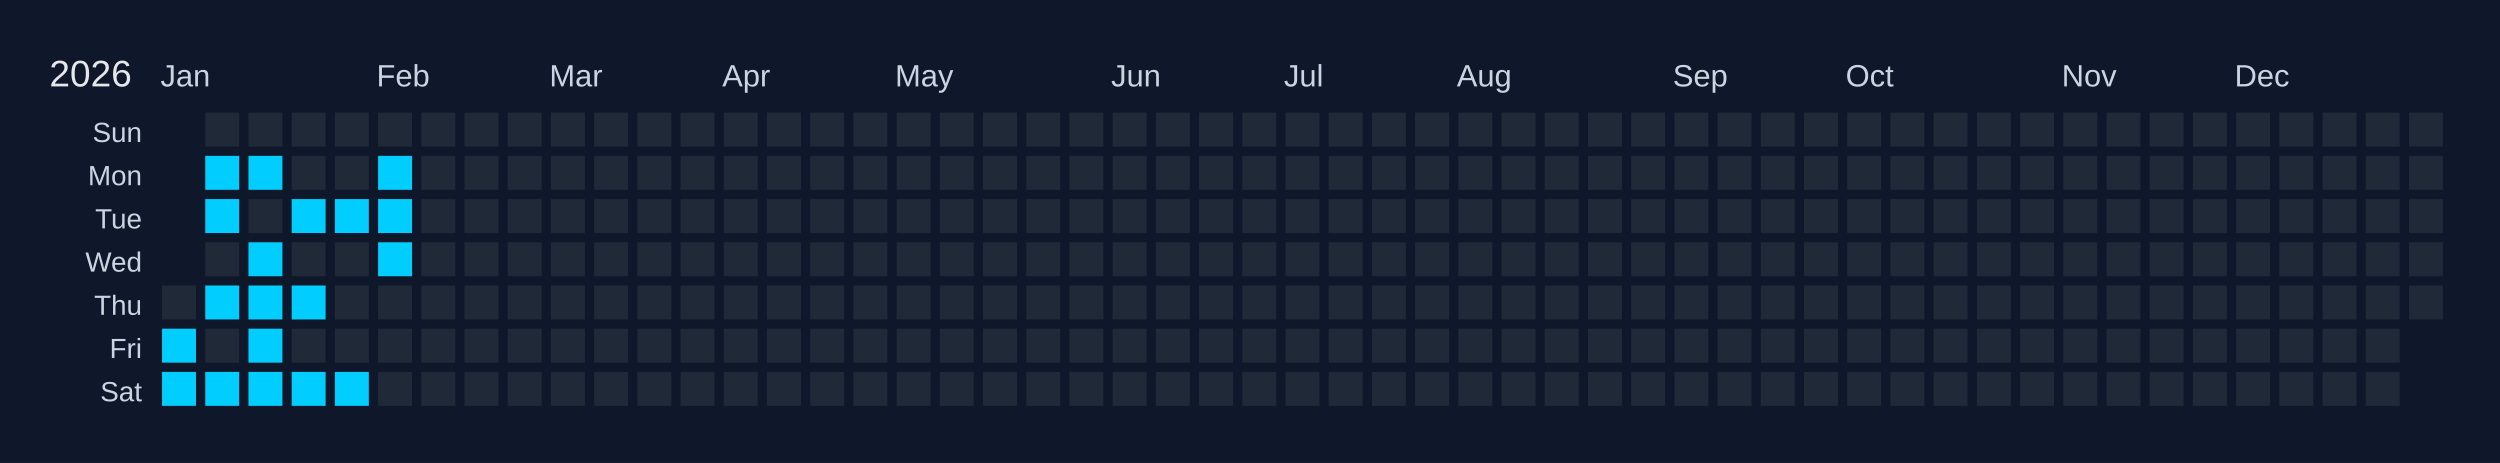
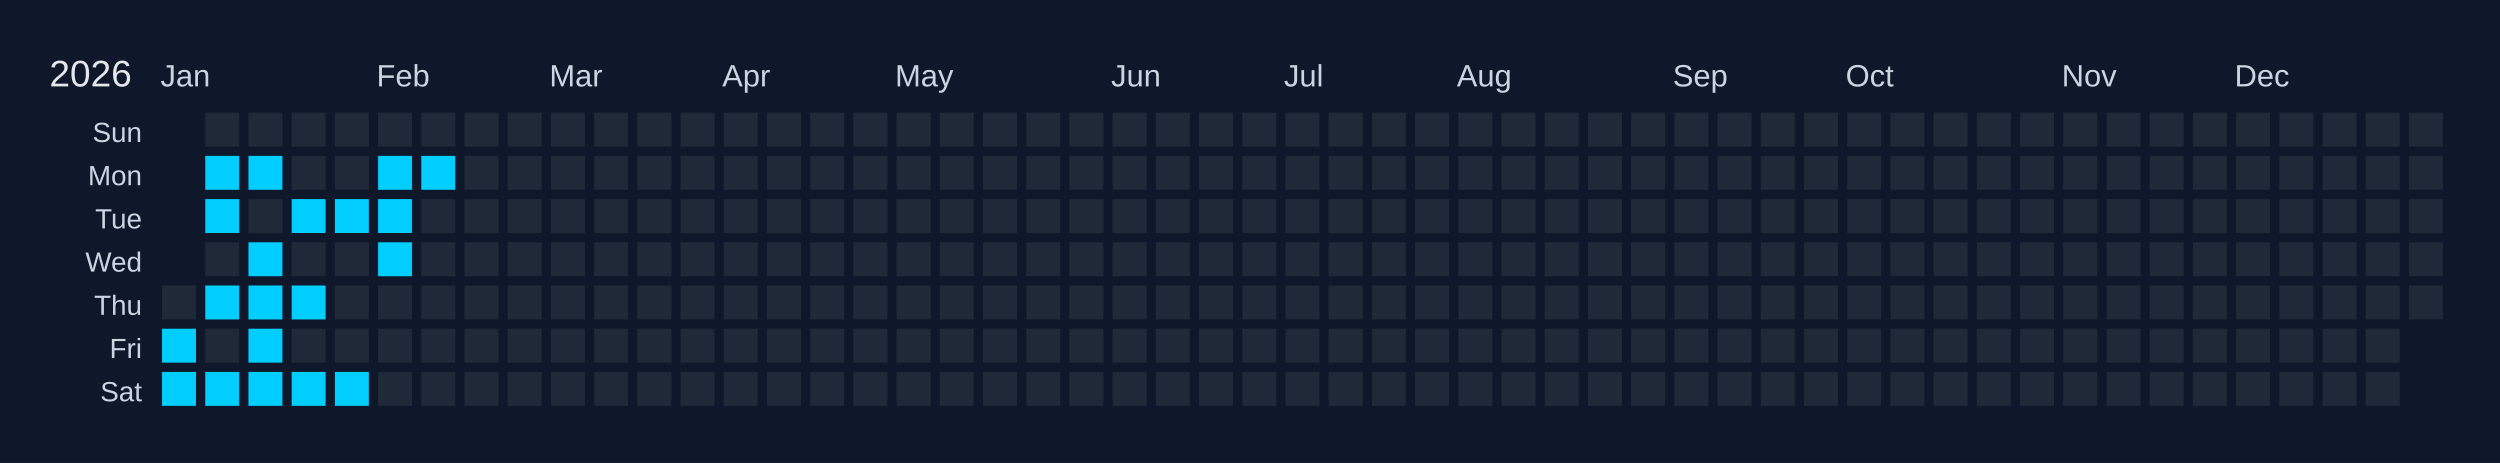
<svg xmlns="http://www.w3.org/2000/svg" width="810" height="150" viewBox="0 0 810 150">
  <rect width="810" height="150" fill="#0f172a" />
  <text x="16" y="28" font-size="12" fill="#e5e7eb" font-family="Arial, sans-serif">2026</text>
  <text x="52" y="28" font-size="10" fill="#cbd5e1" font-family="Arial, sans-serif">Jan</text>
  <text x="122" y="28" font-size="10" fill="#cbd5e1" font-family="Arial, sans-serif">Feb</text>
  <text x="178" y="28" font-size="10" fill="#cbd5e1" font-family="Arial, sans-serif">Mar</text>
  <text x="234" y="28" font-size="10" fill="#cbd5e1" font-family="Arial, sans-serif">Apr</text>
  <text x="290" y="28" font-size="10" fill="#cbd5e1" font-family="Arial, sans-serif">May</text>
  <text x="360" y="28" font-size="10" fill="#cbd5e1" font-family="Arial, sans-serif">Jun</text>
  <text x="416" y="28" font-size="10" fill="#cbd5e1" font-family="Arial, sans-serif">Jul</text>
  <text x="472" y="28" font-size="10" fill="#cbd5e1" font-family="Arial, sans-serif">Aug</text>
  <text x="542" y="28" font-size="10" fill="#cbd5e1" font-family="Arial, sans-serif">Sep</text>
  <text x="598" y="28" font-size="10" fill="#cbd5e1" font-family="Arial, sans-serif">Oct</text>
  <text x="668" y="28" font-size="10" fill="#cbd5e1" font-family="Arial, sans-serif">Nov</text>
  <text x="724" y="28" font-size="10" fill="#cbd5e1" font-family="Arial, sans-serif">Dec</text>
  <text x="46" y="46" font-size="9" fill="#cbd5e1" font-family="Arial, sans-serif" text-anchor="end">Sun</text>
  <text x="46" y="60" font-size="9" fill="#cbd5e1" font-family="Arial, sans-serif" text-anchor="end">Mon</text>
  <text x="46" y="74" font-size="9" fill="#cbd5e1" font-family="Arial, sans-serif" text-anchor="end">Tue</text>
  <text x="46" y="88" font-size="9" fill="#cbd5e1" font-family="Arial, sans-serif" text-anchor="end">Wed</text>
  <text x="46" y="102" font-size="9" fill="#cbd5e1" font-family="Arial, sans-serif" text-anchor="end">Thu</text>
  <text x="46" y="116" font-size="9" fill="#cbd5e1" font-family="Arial, sans-serif" text-anchor="end">Fri</text>
  <text x="46" y="130" font-size="9" fill="#cbd5e1" font-family="Arial, sans-serif" text-anchor="end">Sat</text>
  <g transform="translate(52,36)">
    <rect x="0" y="0" width="12" height="12" fill="#0f172a" stroke="#0f172a" stroke-width="1" />
    <rect x="0" y="14" width="12" height="12" fill="#0f172a" stroke="#0f172a" stroke-width="1" />
    <rect x="0" y="28" width="12" height="12" fill="#0f172a" stroke="#0f172a" stroke-width="1" />
    <rect x="0" y="42" width="12" height="12" fill="#0f172a" stroke="#0f172a" stroke-width="1" />
    <rect x="0" y="56" width="12" height="12" fill="#1f2937" stroke="#0f172a" stroke-width="1" data-date="2026-01-01" />
    <rect x="0" y="70" width="12" height="12" fill="#01cdfe" stroke="#0f172a" stroke-width="1" data-date="2026-01-02" />
    <rect x="0" y="84" width="12" height="12" fill="#01cdfe" stroke="#0f172a" stroke-width="1" data-date="2026-01-03" />
    <rect x="14" y="0" width="12" height="12" fill="#1f2937" stroke="#0f172a" stroke-width="1" data-date="2026-01-04" />
    <rect x="14" y="14" width="12" height="12" fill="#01cdfe" stroke="#0f172a" stroke-width="1" data-date="2026-01-05" />
    <rect x="14" y="28" width="12" height="12" fill="#01cdfe" stroke="#0f172a" stroke-width="1" data-date="2026-01-06" />
    <rect x="14" y="42" width="12" height="12" fill="#1f2937" stroke="#0f172a" stroke-width="1" data-date="2026-01-07" />
    <rect x="14" y="56" width="12" height="12" fill="#01cdfe" stroke="#0f172a" stroke-width="1" data-date="2026-01-08" />
    <rect x="14" y="70" width="12" height="12" fill="#1f2937" stroke="#0f172a" stroke-width="1" data-date="2026-01-09" />
    <rect x="14" y="84" width="12" height="12" fill="#01cdfe" stroke="#0f172a" stroke-width="1" data-date="2026-01-10" />
    <rect x="28" y="0" width="12" height="12" fill="#1f2937" stroke="#0f172a" stroke-width="1" data-date="2026-01-11" />
    <rect x="28" y="14" width="12" height="12" fill="#01cdfe" stroke="#0f172a" stroke-width="1" data-date="2026-01-12" />
    <rect x="28" y="28" width="12" height="12" fill="#1f2937" stroke="#0f172a" stroke-width="1" data-date="2026-01-13" />
    <rect x="28" y="42" width="12" height="12" fill="#01cdfe" stroke="#0f172a" stroke-width="1" data-date="2026-01-14" />
    <rect x="28" y="56" width="12" height="12" fill="#01cdfe" stroke="#0f172a" stroke-width="1" data-date="2026-01-15" />
    <rect x="28" y="70" width="12" height="12" fill="#01cdfe" stroke="#0f172a" stroke-width="1" data-date="2026-01-16" />
    <rect x="28" y="84" width="12" height="12" fill="#01cdfe" stroke="#0f172a" stroke-width="1" data-date="2026-01-17" />
    <rect x="42" y="0" width="12" height="12" fill="#1f2937" stroke="#0f172a" stroke-width="1" data-date="2026-01-18" />
    <rect x="42" y="14" width="12" height="12" fill="#1f2937" stroke="#0f172a" stroke-width="1" data-date="2026-01-19" />
    <rect x="42" y="28" width="12" height="12" fill="#01cdfe" stroke="#0f172a" stroke-width="1" data-date="2026-01-20" />
    <rect x="42" y="42" width="12" height="12" fill="#1f2937" stroke="#0f172a" stroke-width="1" data-date="2026-01-21" />
    <rect x="42" y="56" width="12" height="12" fill="#01cdfe" stroke="#0f172a" stroke-width="1" data-date="2026-01-22" />
    <rect x="42" y="70" width="12" height="12" fill="#1f2937" stroke="#0f172a" stroke-width="1" data-date="2026-01-23" />
    <rect x="42" y="84" width="12" height="12" fill="#01cdfe" stroke="#0f172a" stroke-width="1" data-date="2026-01-24" />
    <rect x="56" y="0" width="12" height="12" fill="#1f2937" stroke="#0f172a" stroke-width="1" data-date="2026-01-25" />
    <rect x="56" y="14" width="12" height="12" fill="#1f2937" stroke="#0f172a" stroke-width="1" data-date="2026-01-26" />
    <rect x="56" y="28" width="12" height="12" fill="#01cdfe" stroke="#0f172a" stroke-width="1" data-date="2026-01-27" />
    <rect x="56" y="42" width="12" height="12" fill="#1f2937" stroke="#0f172a" stroke-width="1" data-date="2026-01-28" />
    <rect x="56" y="56" width="12" height="12" fill="#1f2937" stroke="#0f172a" stroke-width="1" data-date="2026-01-29" />
    <rect x="56" y="70" width="12" height="12" fill="#1f2937" stroke="#0f172a" stroke-width="1" data-date="2026-01-30" />
    <rect x="56" y="84" width="12" height="12" fill="#01cdfe" stroke="#0f172a" stroke-width="1" data-date="2026-01-31" />
    <rect x="70" y="0" width="12" height="12" fill="#1f2937" stroke="#0f172a" stroke-width="1" data-date="2026-02-01" />
    <rect x="70" y="14" width="12" height="12" fill="#01cdfe" stroke="#0f172a" stroke-width="1" data-date="2026-02-02" />
    <rect x="70" y="28" width="12" height="12" fill="#01cdfe" stroke="#0f172a" stroke-width="1" data-date="2026-02-03" />
    <rect x="70" y="42" width="12" height="12" fill="#01cdfe" stroke="#0f172a" stroke-width="1" data-date="2026-02-04" />
    <rect x="70" y="56" width="12" height="12" fill="#1f2937" stroke="#0f172a" stroke-width="1" data-date="2026-02-05" />
    <rect x="70" y="70" width="12" height="12" fill="#1f2937" stroke="#0f172a" stroke-width="1" data-date="2026-02-06" />
    <rect x="70" y="84" width="12" height="12" fill="#1f2937" stroke="#0f172a" stroke-width="1" data-date="2026-02-07" />
    <rect x="84" y="0" width="12" height="12" fill="#1f2937" stroke="#0f172a" stroke-width="1" data-date="2026-02-08" />
-     <rect x="84" y="14" width="12" height="12" fill="#1f2937" stroke="#0f172a" stroke-width="1" data-date="2026-02-09" />
+     <rect x="84" y="14" width="12" height="12" fill="#01cdfe" stroke="#0f172a" stroke-width="1" data-date="2026-02-09" />
    <rect x="84" y="28" width="12" height="12" fill="#1f2937" stroke="#0f172a" stroke-width="1" data-date="2026-02-10" />
    <rect x="84" y="42" width="12" height="12" fill="#1f2937" stroke="#0f172a" stroke-width="1" data-date="2026-02-11" />
    <rect x="84" y="56" width="12" height="12" fill="#1f2937" stroke="#0f172a" stroke-width="1" data-date="2026-02-12" />
    <rect x="84" y="70" width="12" height="12" fill="#1f2937" stroke="#0f172a" stroke-width="1" data-date="2026-02-13" />
    <rect x="84" y="84" width="12" height="12" fill="#1f2937" stroke="#0f172a" stroke-width="1" data-date="2026-02-14" />
    <rect x="98" y="0" width="12" height="12" fill="#1f2937" stroke="#0f172a" stroke-width="1" data-date="2026-02-15" />
    <rect x="98" y="14" width="12" height="12" fill="#1f2937" stroke="#0f172a" stroke-width="1" data-date="2026-02-16" />
    <rect x="98" y="28" width="12" height="12" fill="#1f2937" stroke="#0f172a" stroke-width="1" data-date="2026-02-17" />
    <rect x="98" y="42" width="12" height="12" fill="#1f2937" stroke="#0f172a" stroke-width="1" data-date="2026-02-18" />
    <rect x="98" y="56" width="12" height="12" fill="#1f2937" stroke="#0f172a" stroke-width="1" data-date="2026-02-19" />
    <rect x="98" y="70" width="12" height="12" fill="#1f2937" stroke="#0f172a" stroke-width="1" data-date="2026-02-20" />
    <rect x="98" y="84" width="12" height="12" fill="#1f2937" stroke="#0f172a" stroke-width="1" data-date="2026-02-21" />
    <rect x="112" y="0" width="12" height="12" fill="#1f2937" stroke="#0f172a" stroke-width="1" data-date="2026-02-22" />
    <rect x="112" y="14" width="12" height="12" fill="#1f2937" stroke="#0f172a" stroke-width="1" data-date="2026-02-23" />
    <rect x="112" y="28" width="12" height="12" fill="#1f2937" stroke="#0f172a" stroke-width="1" data-date="2026-02-24" />
    <rect x="112" y="42" width="12" height="12" fill="#1f2937" stroke="#0f172a" stroke-width="1" data-date="2026-02-25" />
    <rect x="112" y="56" width="12" height="12" fill="#1f2937" stroke="#0f172a" stroke-width="1" data-date="2026-02-26" />
    <rect x="112" y="70" width="12" height="12" fill="#1f2937" stroke="#0f172a" stroke-width="1" data-date="2026-02-27" />
    <rect x="112" y="84" width="12" height="12" fill="#1f2937" stroke="#0f172a" stroke-width="1" data-date="2026-02-28" />
    <rect x="126" y="0" width="12" height="12" fill="#1f2937" stroke="#0f172a" stroke-width="1" data-date="2026-03-01" />
    <rect x="126" y="14" width="12" height="12" fill="#1f2937" stroke="#0f172a" stroke-width="1" data-date="2026-03-02" />
    <rect x="126" y="28" width="12" height="12" fill="#1f2937" stroke="#0f172a" stroke-width="1" data-date="2026-03-03" />
    <rect x="126" y="42" width="12" height="12" fill="#1f2937" stroke="#0f172a" stroke-width="1" data-date="2026-03-04" />
    <rect x="126" y="56" width="12" height="12" fill="#1f2937" stroke="#0f172a" stroke-width="1" data-date="2026-03-05" />
    <rect x="126" y="70" width="12" height="12" fill="#1f2937" stroke="#0f172a" stroke-width="1" data-date="2026-03-06" />
    <rect x="126" y="84" width="12" height="12" fill="#1f2937" stroke="#0f172a" stroke-width="1" data-date="2026-03-07" />
    <rect x="140" y="0" width="12" height="12" fill="#1f2937" stroke="#0f172a" stroke-width="1" data-date="2026-03-08" />
    <rect x="140" y="14" width="12" height="12" fill="#1f2937" stroke="#0f172a" stroke-width="1" data-date="2026-03-09" />
    <rect x="140" y="28" width="12" height="12" fill="#1f2937" stroke="#0f172a" stroke-width="1" data-date="2026-03-10" />
    <rect x="140" y="42" width="12" height="12" fill="#1f2937" stroke="#0f172a" stroke-width="1" data-date="2026-03-11" />
    <rect x="140" y="56" width="12" height="12" fill="#1f2937" stroke="#0f172a" stroke-width="1" data-date="2026-03-12" />
    <rect x="140" y="70" width="12" height="12" fill="#1f2937" stroke="#0f172a" stroke-width="1" data-date="2026-03-13" />
    <rect x="140" y="84" width="12" height="12" fill="#1f2937" stroke="#0f172a" stroke-width="1" data-date="2026-03-14" />
    <rect x="154" y="0" width="12" height="12" fill="#1f2937" stroke="#0f172a" stroke-width="1" data-date="2026-03-15" />
    <rect x="154" y="14" width="12" height="12" fill="#1f2937" stroke="#0f172a" stroke-width="1" data-date="2026-03-16" />
    <rect x="154" y="28" width="12" height="12" fill="#1f2937" stroke="#0f172a" stroke-width="1" data-date="2026-03-17" />
    <rect x="154" y="42" width="12" height="12" fill="#1f2937" stroke="#0f172a" stroke-width="1" data-date="2026-03-18" />
    <rect x="154" y="56" width="12" height="12" fill="#1f2937" stroke="#0f172a" stroke-width="1" data-date="2026-03-19" />
    <rect x="154" y="70" width="12" height="12" fill="#1f2937" stroke="#0f172a" stroke-width="1" data-date="2026-03-20" />
    <rect x="154" y="84" width="12" height="12" fill="#1f2937" stroke="#0f172a" stroke-width="1" data-date="2026-03-21" />
    <rect x="168" y="0" width="12" height="12" fill="#1f2937" stroke="#0f172a" stroke-width="1" data-date="2026-03-22" />
    <rect x="168" y="14" width="12" height="12" fill="#1f2937" stroke="#0f172a" stroke-width="1" data-date="2026-03-23" />
    <rect x="168" y="28" width="12" height="12" fill="#1f2937" stroke="#0f172a" stroke-width="1" data-date="2026-03-24" />
    <rect x="168" y="42" width="12" height="12" fill="#1f2937" stroke="#0f172a" stroke-width="1" data-date="2026-03-25" />
    <rect x="168" y="56" width="12" height="12" fill="#1f2937" stroke="#0f172a" stroke-width="1" data-date="2026-03-26" />
    <rect x="168" y="70" width="12" height="12" fill="#1f2937" stroke="#0f172a" stroke-width="1" data-date="2026-03-27" />
    <rect x="168" y="84" width="12" height="12" fill="#1f2937" stroke="#0f172a" stroke-width="1" data-date="2026-03-28" />
    <rect x="182" y="0" width="12" height="12" fill="#1f2937" stroke="#0f172a" stroke-width="1" data-date="2026-03-29" />
    <rect x="182" y="14" width="12" height="12" fill="#1f2937" stroke="#0f172a" stroke-width="1" data-date="2026-03-30" />
    <rect x="182" y="28" width="12" height="12" fill="#1f2937" stroke="#0f172a" stroke-width="1" data-date="2026-03-31" />
    <rect x="182" y="42" width="12" height="12" fill="#1f2937" stroke="#0f172a" stroke-width="1" data-date="2026-04-01" />
    <rect x="182" y="56" width="12" height="12" fill="#1f2937" stroke="#0f172a" stroke-width="1" data-date="2026-04-02" />
    <rect x="182" y="70" width="12" height="12" fill="#1f2937" stroke="#0f172a" stroke-width="1" data-date="2026-04-03" />
    <rect x="182" y="84" width="12" height="12" fill="#1f2937" stroke="#0f172a" stroke-width="1" data-date="2026-04-04" />
    <rect x="196" y="0" width="12" height="12" fill="#1f2937" stroke="#0f172a" stroke-width="1" data-date="2026-04-05" />
    <rect x="196" y="14" width="12" height="12" fill="#1f2937" stroke="#0f172a" stroke-width="1" data-date="2026-04-06" />
    <rect x="196" y="28" width="12" height="12" fill="#1f2937" stroke="#0f172a" stroke-width="1" data-date="2026-04-07" />
    <rect x="196" y="42" width="12" height="12" fill="#1f2937" stroke="#0f172a" stroke-width="1" data-date="2026-04-08" />
    <rect x="196" y="56" width="12" height="12" fill="#1f2937" stroke="#0f172a" stroke-width="1" data-date="2026-04-09" />
    <rect x="196" y="70" width="12" height="12" fill="#1f2937" stroke="#0f172a" stroke-width="1" data-date="2026-04-10" />
    <rect x="196" y="84" width="12" height="12" fill="#1f2937" stroke="#0f172a" stroke-width="1" data-date="2026-04-11" />
    <rect x="210" y="0" width="12" height="12" fill="#1f2937" stroke="#0f172a" stroke-width="1" data-date="2026-04-12" />
    <rect x="210" y="14" width="12" height="12" fill="#1f2937" stroke="#0f172a" stroke-width="1" data-date="2026-04-13" />
    <rect x="210" y="28" width="12" height="12" fill="#1f2937" stroke="#0f172a" stroke-width="1" data-date="2026-04-14" />
    <rect x="210" y="42" width="12" height="12" fill="#1f2937" stroke="#0f172a" stroke-width="1" data-date="2026-04-15" />
    <rect x="210" y="56" width="12" height="12" fill="#1f2937" stroke="#0f172a" stroke-width="1" data-date="2026-04-16" />
    <rect x="210" y="70" width="12" height="12" fill="#1f2937" stroke="#0f172a" stroke-width="1" data-date="2026-04-17" />
    <rect x="210" y="84" width="12" height="12" fill="#1f2937" stroke="#0f172a" stroke-width="1" data-date="2026-04-18" />
    <rect x="224" y="0" width="12" height="12" fill="#1f2937" stroke="#0f172a" stroke-width="1" data-date="2026-04-19" />
    <rect x="224" y="14" width="12" height="12" fill="#1f2937" stroke="#0f172a" stroke-width="1" data-date="2026-04-20" />
    <rect x="224" y="28" width="12" height="12" fill="#1f2937" stroke="#0f172a" stroke-width="1" data-date="2026-04-21" />
    <rect x="224" y="42" width="12" height="12" fill="#1f2937" stroke="#0f172a" stroke-width="1" data-date="2026-04-22" />
    <rect x="224" y="56" width="12" height="12" fill="#1f2937" stroke="#0f172a" stroke-width="1" data-date="2026-04-23" />
    <rect x="224" y="70" width="12" height="12" fill="#1f2937" stroke="#0f172a" stroke-width="1" data-date="2026-04-24" />
    <rect x="224" y="84" width="12" height="12" fill="#1f2937" stroke="#0f172a" stroke-width="1" data-date="2026-04-25" />
    <rect x="238" y="0" width="12" height="12" fill="#1f2937" stroke="#0f172a" stroke-width="1" data-date="2026-04-26" />
    <rect x="238" y="14" width="12" height="12" fill="#1f2937" stroke="#0f172a" stroke-width="1" data-date="2026-04-27" />
    <rect x="238" y="28" width="12" height="12" fill="#1f2937" stroke="#0f172a" stroke-width="1" data-date="2026-04-28" />
    <rect x="238" y="42" width="12" height="12" fill="#1f2937" stroke="#0f172a" stroke-width="1" data-date="2026-04-29" />
    <rect x="238" y="56" width="12" height="12" fill="#1f2937" stroke="#0f172a" stroke-width="1" data-date="2026-04-30" />
    <rect x="238" y="70" width="12" height="12" fill="#1f2937" stroke="#0f172a" stroke-width="1" data-date="2026-05-01" />
    <rect x="238" y="84" width="12" height="12" fill="#1f2937" stroke="#0f172a" stroke-width="1" data-date="2026-05-02" />
    <rect x="252" y="0" width="12" height="12" fill="#1f2937" stroke="#0f172a" stroke-width="1" data-date="2026-05-03" />
    <rect x="252" y="14" width="12" height="12" fill="#1f2937" stroke="#0f172a" stroke-width="1" data-date="2026-05-04" />
    <rect x="252" y="28" width="12" height="12" fill="#1f2937" stroke="#0f172a" stroke-width="1" data-date="2026-05-05" />
    <rect x="252" y="42" width="12" height="12" fill="#1f2937" stroke="#0f172a" stroke-width="1" data-date="2026-05-06" />
    <rect x="252" y="56" width="12" height="12" fill="#1f2937" stroke="#0f172a" stroke-width="1" data-date="2026-05-07" />
    <rect x="252" y="70" width="12" height="12" fill="#1f2937" stroke="#0f172a" stroke-width="1" data-date="2026-05-08" />
    <rect x="252" y="84" width="12" height="12" fill="#1f2937" stroke="#0f172a" stroke-width="1" data-date="2026-05-09" />
    <rect x="266" y="0" width="12" height="12" fill="#1f2937" stroke="#0f172a" stroke-width="1" data-date="2026-05-10" />
    <rect x="266" y="14" width="12" height="12" fill="#1f2937" stroke="#0f172a" stroke-width="1" data-date="2026-05-11" />
    <rect x="266" y="28" width="12" height="12" fill="#1f2937" stroke="#0f172a" stroke-width="1" data-date="2026-05-12" />
    <rect x="266" y="42" width="12" height="12" fill="#1f2937" stroke="#0f172a" stroke-width="1" data-date="2026-05-13" />
    <rect x="266" y="56" width="12" height="12" fill="#1f2937" stroke="#0f172a" stroke-width="1" data-date="2026-05-14" />
    <rect x="266" y="70" width="12" height="12" fill="#1f2937" stroke="#0f172a" stroke-width="1" data-date="2026-05-15" />
    <rect x="266" y="84" width="12" height="12" fill="#1f2937" stroke="#0f172a" stroke-width="1" data-date="2026-05-16" />
    <rect x="280" y="0" width="12" height="12" fill="#1f2937" stroke="#0f172a" stroke-width="1" data-date="2026-05-17" />
    <rect x="280" y="14" width="12" height="12" fill="#1f2937" stroke="#0f172a" stroke-width="1" data-date="2026-05-18" />
    <rect x="280" y="28" width="12" height="12" fill="#1f2937" stroke="#0f172a" stroke-width="1" data-date="2026-05-19" />
    <rect x="280" y="42" width="12" height="12" fill="#1f2937" stroke="#0f172a" stroke-width="1" data-date="2026-05-20" />
    <rect x="280" y="56" width="12" height="12" fill="#1f2937" stroke="#0f172a" stroke-width="1" data-date="2026-05-21" />
    <rect x="280" y="70" width="12" height="12" fill="#1f2937" stroke="#0f172a" stroke-width="1" data-date="2026-05-22" />
    <rect x="280" y="84" width="12" height="12" fill="#1f2937" stroke="#0f172a" stroke-width="1" data-date="2026-05-23" />
    <rect x="294" y="0" width="12" height="12" fill="#1f2937" stroke="#0f172a" stroke-width="1" data-date="2026-05-24" />
    <rect x="294" y="14" width="12" height="12" fill="#1f2937" stroke="#0f172a" stroke-width="1" data-date="2026-05-25" />
    <rect x="294" y="28" width="12" height="12" fill="#1f2937" stroke="#0f172a" stroke-width="1" data-date="2026-05-26" />
    <rect x="294" y="42" width="12" height="12" fill="#1f2937" stroke="#0f172a" stroke-width="1" data-date="2026-05-27" />
    <rect x="294" y="56" width="12" height="12" fill="#1f2937" stroke="#0f172a" stroke-width="1" data-date="2026-05-28" />
    <rect x="294" y="70" width="12" height="12" fill="#1f2937" stroke="#0f172a" stroke-width="1" data-date="2026-05-29" />
    <rect x="294" y="84" width="12" height="12" fill="#1f2937" stroke="#0f172a" stroke-width="1" data-date="2026-05-30" />
    <rect x="308" y="0" width="12" height="12" fill="#1f2937" stroke="#0f172a" stroke-width="1" data-date="2026-05-31" />
    <rect x="308" y="14" width="12" height="12" fill="#1f2937" stroke="#0f172a" stroke-width="1" data-date="2026-06-01" />
    <rect x="308" y="28" width="12" height="12" fill="#1f2937" stroke="#0f172a" stroke-width="1" data-date="2026-06-02" />
    <rect x="308" y="42" width="12" height="12" fill="#1f2937" stroke="#0f172a" stroke-width="1" data-date="2026-06-03" />
    <rect x="308" y="56" width="12" height="12" fill="#1f2937" stroke="#0f172a" stroke-width="1" data-date="2026-06-04" />
    <rect x="308" y="70" width="12" height="12" fill="#1f2937" stroke="#0f172a" stroke-width="1" data-date="2026-06-05" />
    <rect x="308" y="84" width="12" height="12" fill="#1f2937" stroke="#0f172a" stroke-width="1" data-date="2026-06-06" />
    <rect x="322" y="0" width="12" height="12" fill="#1f2937" stroke="#0f172a" stroke-width="1" data-date="2026-06-07" />
    <rect x="322" y="14" width="12" height="12" fill="#1f2937" stroke="#0f172a" stroke-width="1" data-date="2026-06-08" />
    <rect x="322" y="28" width="12" height="12" fill="#1f2937" stroke="#0f172a" stroke-width="1" data-date="2026-06-09" />
    <rect x="322" y="42" width="12" height="12" fill="#1f2937" stroke="#0f172a" stroke-width="1" data-date="2026-06-10" />
    <rect x="322" y="56" width="12" height="12" fill="#1f2937" stroke="#0f172a" stroke-width="1" data-date="2026-06-11" />
    <rect x="322" y="70" width="12" height="12" fill="#1f2937" stroke="#0f172a" stroke-width="1" data-date="2026-06-12" />
    <rect x="322" y="84" width="12" height="12" fill="#1f2937" stroke="#0f172a" stroke-width="1" data-date="2026-06-13" />
    <rect x="336" y="0" width="12" height="12" fill="#1f2937" stroke="#0f172a" stroke-width="1" data-date="2026-06-14" />
    <rect x="336" y="14" width="12" height="12" fill="#1f2937" stroke="#0f172a" stroke-width="1" data-date="2026-06-15" />
    <rect x="336" y="28" width="12" height="12" fill="#1f2937" stroke="#0f172a" stroke-width="1" data-date="2026-06-16" />
    <rect x="336" y="42" width="12" height="12" fill="#1f2937" stroke="#0f172a" stroke-width="1" data-date="2026-06-17" />
    <rect x="336" y="56" width="12" height="12" fill="#1f2937" stroke="#0f172a" stroke-width="1" data-date="2026-06-18" />
    <rect x="336" y="70" width="12" height="12" fill="#1f2937" stroke="#0f172a" stroke-width="1" data-date="2026-06-19" />
    <rect x="336" y="84" width="12" height="12" fill="#1f2937" stroke="#0f172a" stroke-width="1" data-date="2026-06-20" />
    <rect x="350" y="0" width="12" height="12" fill="#1f2937" stroke="#0f172a" stroke-width="1" data-date="2026-06-21" />
    <rect x="350" y="14" width="12" height="12" fill="#1f2937" stroke="#0f172a" stroke-width="1" data-date="2026-06-22" />
    <rect x="350" y="28" width="12" height="12" fill="#1f2937" stroke="#0f172a" stroke-width="1" data-date="2026-06-23" />
    <rect x="350" y="42" width="12" height="12" fill="#1f2937" stroke="#0f172a" stroke-width="1" data-date="2026-06-24" />
    <rect x="350" y="56" width="12" height="12" fill="#1f2937" stroke="#0f172a" stroke-width="1" data-date="2026-06-25" />
    <rect x="350" y="70" width="12" height="12" fill="#1f2937" stroke="#0f172a" stroke-width="1" data-date="2026-06-26" />
    <rect x="350" y="84" width="12" height="12" fill="#1f2937" stroke="#0f172a" stroke-width="1" data-date="2026-06-27" />
    <rect x="364" y="0" width="12" height="12" fill="#1f2937" stroke="#0f172a" stroke-width="1" data-date="2026-06-28" />
    <rect x="364" y="14" width="12" height="12" fill="#1f2937" stroke="#0f172a" stroke-width="1" data-date="2026-06-29" />
    <rect x="364" y="28" width="12" height="12" fill="#1f2937" stroke="#0f172a" stroke-width="1" data-date="2026-06-30" />
    <rect x="364" y="42" width="12" height="12" fill="#1f2937" stroke="#0f172a" stroke-width="1" data-date="2026-07-01" />
    <rect x="364" y="56" width="12" height="12" fill="#1f2937" stroke="#0f172a" stroke-width="1" data-date="2026-07-02" />
    <rect x="364" y="70" width="12" height="12" fill="#1f2937" stroke="#0f172a" stroke-width="1" data-date="2026-07-03" />
    <rect x="364" y="84" width="12" height="12" fill="#1f2937" stroke="#0f172a" stroke-width="1" data-date="2026-07-04" />
    <rect x="378" y="0" width="12" height="12" fill="#1f2937" stroke="#0f172a" stroke-width="1" data-date="2026-07-05" />
    <rect x="378" y="14" width="12" height="12" fill="#1f2937" stroke="#0f172a" stroke-width="1" data-date="2026-07-06" />
    <rect x="378" y="28" width="12" height="12" fill="#1f2937" stroke="#0f172a" stroke-width="1" data-date="2026-07-07" />
    <rect x="378" y="42" width="12" height="12" fill="#1f2937" stroke="#0f172a" stroke-width="1" data-date="2026-07-08" />
    <rect x="378" y="56" width="12" height="12" fill="#1f2937" stroke="#0f172a" stroke-width="1" data-date="2026-07-09" />
    <rect x="378" y="70" width="12" height="12" fill="#1f2937" stroke="#0f172a" stroke-width="1" data-date="2026-07-10" />
    <rect x="378" y="84" width="12" height="12" fill="#1f2937" stroke="#0f172a" stroke-width="1" data-date="2026-07-11" />
    <rect x="392" y="0" width="12" height="12" fill="#1f2937" stroke="#0f172a" stroke-width="1" data-date="2026-07-12" />
    <rect x="392" y="14" width="12" height="12" fill="#1f2937" stroke="#0f172a" stroke-width="1" data-date="2026-07-13" />
    <rect x="392" y="28" width="12" height="12" fill="#1f2937" stroke="#0f172a" stroke-width="1" data-date="2026-07-14" />
    <rect x="392" y="42" width="12" height="12" fill="#1f2937" stroke="#0f172a" stroke-width="1" data-date="2026-07-15" />
    <rect x="392" y="56" width="12" height="12" fill="#1f2937" stroke="#0f172a" stroke-width="1" data-date="2026-07-16" />
    <rect x="392" y="70" width="12" height="12" fill="#1f2937" stroke="#0f172a" stroke-width="1" data-date="2026-07-17" />
    <rect x="392" y="84" width="12" height="12" fill="#1f2937" stroke="#0f172a" stroke-width="1" data-date="2026-07-18" />
    <rect x="406" y="0" width="12" height="12" fill="#1f2937" stroke="#0f172a" stroke-width="1" data-date="2026-07-19" />
    <rect x="406" y="14" width="12" height="12" fill="#1f2937" stroke="#0f172a" stroke-width="1" data-date="2026-07-20" />
    <rect x="406" y="28" width="12" height="12" fill="#1f2937" stroke="#0f172a" stroke-width="1" data-date="2026-07-21" />
    <rect x="406" y="42" width="12" height="12" fill="#1f2937" stroke="#0f172a" stroke-width="1" data-date="2026-07-22" />
    <rect x="406" y="56" width="12" height="12" fill="#1f2937" stroke="#0f172a" stroke-width="1" data-date="2026-07-23" />
    <rect x="406" y="70" width="12" height="12" fill="#1f2937" stroke="#0f172a" stroke-width="1" data-date="2026-07-24" />
    <rect x="406" y="84" width="12" height="12" fill="#1f2937" stroke="#0f172a" stroke-width="1" data-date="2026-07-25" />
    <rect x="420" y="0" width="12" height="12" fill="#1f2937" stroke="#0f172a" stroke-width="1" data-date="2026-07-26" />
    <rect x="420" y="14" width="12" height="12" fill="#1f2937" stroke="#0f172a" stroke-width="1" data-date="2026-07-27" />
    <rect x="420" y="28" width="12" height="12" fill="#1f2937" stroke="#0f172a" stroke-width="1" data-date="2026-07-28" />
    <rect x="420" y="42" width="12" height="12" fill="#1f2937" stroke="#0f172a" stroke-width="1" data-date="2026-07-29" />
    <rect x="420" y="56" width="12" height="12" fill="#1f2937" stroke="#0f172a" stroke-width="1" data-date="2026-07-30" />
    <rect x="420" y="70" width="12" height="12" fill="#1f2937" stroke="#0f172a" stroke-width="1" data-date="2026-07-31" />
    <rect x="420" y="84" width="12" height="12" fill="#1f2937" stroke="#0f172a" stroke-width="1" data-date="2026-08-01" />
    <rect x="434" y="0" width="12" height="12" fill="#1f2937" stroke="#0f172a" stroke-width="1" data-date="2026-08-02" />
    <rect x="434" y="14" width="12" height="12" fill="#1f2937" stroke="#0f172a" stroke-width="1" data-date="2026-08-03" />
    <rect x="434" y="28" width="12" height="12" fill="#1f2937" stroke="#0f172a" stroke-width="1" data-date="2026-08-04" />
    <rect x="434" y="42" width="12" height="12" fill="#1f2937" stroke="#0f172a" stroke-width="1" data-date="2026-08-05" />
    <rect x="434" y="56" width="12" height="12" fill="#1f2937" stroke="#0f172a" stroke-width="1" data-date="2026-08-06" />
    <rect x="434" y="70" width="12" height="12" fill="#1f2937" stroke="#0f172a" stroke-width="1" data-date="2026-08-07" />
    <rect x="434" y="84" width="12" height="12" fill="#1f2937" stroke="#0f172a" stroke-width="1" data-date="2026-08-08" />
    <rect x="448" y="0" width="12" height="12" fill="#1f2937" stroke="#0f172a" stroke-width="1" data-date="2026-08-09" />
    <rect x="448" y="14" width="12" height="12" fill="#1f2937" stroke="#0f172a" stroke-width="1" data-date="2026-08-10" />
    <rect x="448" y="28" width="12" height="12" fill="#1f2937" stroke="#0f172a" stroke-width="1" data-date="2026-08-11" />
    <rect x="448" y="42" width="12" height="12" fill="#1f2937" stroke="#0f172a" stroke-width="1" data-date="2026-08-12" />
    <rect x="448" y="56" width="12" height="12" fill="#1f2937" stroke="#0f172a" stroke-width="1" data-date="2026-08-13" />
    <rect x="448" y="70" width="12" height="12" fill="#1f2937" stroke="#0f172a" stroke-width="1" data-date="2026-08-14" />
    <rect x="448" y="84" width="12" height="12" fill="#1f2937" stroke="#0f172a" stroke-width="1" data-date="2026-08-15" />
    <rect x="462" y="0" width="12" height="12" fill="#1f2937" stroke="#0f172a" stroke-width="1" data-date="2026-08-16" />
    <rect x="462" y="14" width="12" height="12" fill="#1f2937" stroke="#0f172a" stroke-width="1" data-date="2026-08-17" />
    <rect x="462" y="28" width="12" height="12" fill="#1f2937" stroke="#0f172a" stroke-width="1" data-date="2026-08-18" />
    <rect x="462" y="42" width="12" height="12" fill="#1f2937" stroke="#0f172a" stroke-width="1" data-date="2026-08-19" />
    <rect x="462" y="56" width="12" height="12" fill="#1f2937" stroke="#0f172a" stroke-width="1" data-date="2026-08-20" />
    <rect x="462" y="70" width="12" height="12" fill="#1f2937" stroke="#0f172a" stroke-width="1" data-date="2026-08-21" />
    <rect x="462" y="84" width="12" height="12" fill="#1f2937" stroke="#0f172a" stroke-width="1" data-date="2026-08-22" />
    <rect x="476" y="0" width="12" height="12" fill="#1f2937" stroke="#0f172a" stroke-width="1" data-date="2026-08-23" />
    <rect x="476" y="14" width="12" height="12" fill="#1f2937" stroke="#0f172a" stroke-width="1" data-date="2026-08-24" />
    <rect x="476" y="28" width="12" height="12" fill="#1f2937" stroke="#0f172a" stroke-width="1" data-date="2026-08-25" />
    <rect x="476" y="42" width="12" height="12" fill="#1f2937" stroke="#0f172a" stroke-width="1" data-date="2026-08-26" />
    <rect x="476" y="56" width="12" height="12" fill="#1f2937" stroke="#0f172a" stroke-width="1" data-date="2026-08-27" />
    <rect x="476" y="70" width="12" height="12" fill="#1f2937" stroke="#0f172a" stroke-width="1" data-date="2026-08-28" />
    <rect x="476" y="84" width="12" height="12" fill="#1f2937" stroke="#0f172a" stroke-width="1" data-date="2026-08-29" />
    <rect x="490" y="0" width="12" height="12" fill="#1f2937" stroke="#0f172a" stroke-width="1" data-date="2026-08-30" />
    <rect x="490" y="14" width="12" height="12" fill="#1f2937" stroke="#0f172a" stroke-width="1" data-date="2026-08-31" />
    <rect x="490" y="28" width="12" height="12" fill="#1f2937" stroke="#0f172a" stroke-width="1" data-date="2026-09-01" />
    <rect x="490" y="42" width="12" height="12" fill="#1f2937" stroke="#0f172a" stroke-width="1" data-date="2026-09-02" />
    <rect x="490" y="56" width="12" height="12" fill="#1f2937" stroke="#0f172a" stroke-width="1" data-date="2026-09-03" />
    <rect x="490" y="70" width="12" height="12" fill="#1f2937" stroke="#0f172a" stroke-width="1" data-date="2026-09-04" />
    <rect x="490" y="84" width="12" height="12" fill="#1f2937" stroke="#0f172a" stroke-width="1" data-date="2026-09-05" />
    <rect x="504" y="0" width="12" height="12" fill="#1f2937" stroke="#0f172a" stroke-width="1" data-date="2026-09-06" />
    <rect x="504" y="14" width="12" height="12" fill="#1f2937" stroke="#0f172a" stroke-width="1" data-date="2026-09-07" />
    <rect x="504" y="28" width="12" height="12" fill="#1f2937" stroke="#0f172a" stroke-width="1" data-date="2026-09-08" />
    <rect x="504" y="42" width="12" height="12" fill="#1f2937" stroke="#0f172a" stroke-width="1" data-date="2026-09-09" />
    <rect x="504" y="56" width="12" height="12" fill="#1f2937" stroke="#0f172a" stroke-width="1" data-date="2026-09-10" />
    <rect x="504" y="70" width="12" height="12" fill="#1f2937" stroke="#0f172a" stroke-width="1" data-date="2026-09-11" />
    <rect x="504" y="84" width="12" height="12" fill="#1f2937" stroke="#0f172a" stroke-width="1" data-date="2026-09-12" />
    <rect x="518" y="0" width="12" height="12" fill="#1f2937" stroke="#0f172a" stroke-width="1" data-date="2026-09-13" />
    <rect x="518" y="14" width="12" height="12" fill="#1f2937" stroke="#0f172a" stroke-width="1" data-date="2026-09-14" />
    <rect x="518" y="28" width="12" height="12" fill="#1f2937" stroke="#0f172a" stroke-width="1" data-date="2026-09-15" />
    <rect x="518" y="42" width="12" height="12" fill="#1f2937" stroke="#0f172a" stroke-width="1" data-date="2026-09-16" />
    <rect x="518" y="56" width="12" height="12" fill="#1f2937" stroke="#0f172a" stroke-width="1" data-date="2026-09-17" />
    <rect x="518" y="70" width="12" height="12" fill="#1f2937" stroke="#0f172a" stroke-width="1" data-date="2026-09-18" />
    <rect x="518" y="84" width="12" height="12" fill="#1f2937" stroke="#0f172a" stroke-width="1" data-date="2026-09-19" />
    <rect x="532" y="0" width="12" height="12" fill="#1f2937" stroke="#0f172a" stroke-width="1" data-date="2026-09-20" />
    <rect x="532" y="14" width="12" height="12" fill="#1f2937" stroke="#0f172a" stroke-width="1" data-date="2026-09-21" />
    <rect x="532" y="28" width="12" height="12" fill="#1f2937" stroke="#0f172a" stroke-width="1" data-date="2026-09-22" />
    <rect x="532" y="42" width="12" height="12" fill="#1f2937" stroke="#0f172a" stroke-width="1" data-date="2026-09-23" />
    <rect x="532" y="56" width="12" height="12" fill="#1f2937" stroke="#0f172a" stroke-width="1" data-date="2026-09-24" />
    <rect x="532" y="70" width="12" height="12" fill="#1f2937" stroke="#0f172a" stroke-width="1" data-date="2026-09-25" />
    <rect x="532" y="84" width="12" height="12" fill="#1f2937" stroke="#0f172a" stroke-width="1" data-date="2026-09-26" />
    <rect x="546" y="0" width="12" height="12" fill="#1f2937" stroke="#0f172a" stroke-width="1" data-date="2026-09-27" />
    <rect x="546" y="14" width="12" height="12" fill="#1f2937" stroke="#0f172a" stroke-width="1" data-date="2026-09-28" />
    <rect x="546" y="28" width="12" height="12" fill="#1f2937" stroke="#0f172a" stroke-width="1" data-date="2026-09-29" />
    <rect x="546" y="42" width="12" height="12" fill="#1f2937" stroke="#0f172a" stroke-width="1" data-date="2026-09-30" />
    <rect x="546" y="56" width="12" height="12" fill="#1f2937" stroke="#0f172a" stroke-width="1" data-date="2026-10-01" />
    <rect x="546" y="70" width="12" height="12" fill="#1f2937" stroke="#0f172a" stroke-width="1" data-date="2026-10-02" />
    <rect x="546" y="84" width="12" height="12" fill="#1f2937" stroke="#0f172a" stroke-width="1" data-date="2026-10-03" />
    <rect x="560" y="0" width="12" height="12" fill="#1f2937" stroke="#0f172a" stroke-width="1" data-date="2026-10-04" />
    <rect x="560" y="14" width="12" height="12" fill="#1f2937" stroke="#0f172a" stroke-width="1" data-date="2026-10-05" />
    <rect x="560" y="28" width="12" height="12" fill="#1f2937" stroke="#0f172a" stroke-width="1" data-date="2026-10-06" />
    <rect x="560" y="42" width="12" height="12" fill="#1f2937" stroke="#0f172a" stroke-width="1" data-date="2026-10-07" />
    <rect x="560" y="56" width="12" height="12" fill="#1f2937" stroke="#0f172a" stroke-width="1" data-date="2026-10-08" />
    <rect x="560" y="70" width="12" height="12" fill="#1f2937" stroke="#0f172a" stroke-width="1" data-date="2026-10-09" />
    <rect x="560" y="84" width="12" height="12" fill="#1f2937" stroke="#0f172a" stroke-width="1" data-date="2026-10-10" />
    <rect x="574" y="0" width="12" height="12" fill="#1f2937" stroke="#0f172a" stroke-width="1" data-date="2026-10-11" />
    <rect x="574" y="14" width="12" height="12" fill="#1f2937" stroke="#0f172a" stroke-width="1" data-date="2026-10-12" />
    <rect x="574" y="28" width="12" height="12" fill="#1f2937" stroke="#0f172a" stroke-width="1" data-date="2026-10-13" />
    <rect x="574" y="42" width="12" height="12" fill="#1f2937" stroke="#0f172a" stroke-width="1" data-date="2026-10-14" />
    <rect x="574" y="56" width="12" height="12" fill="#1f2937" stroke="#0f172a" stroke-width="1" data-date="2026-10-15" />
    <rect x="574" y="70" width="12" height="12" fill="#1f2937" stroke="#0f172a" stroke-width="1" data-date="2026-10-16" />
    <rect x="574" y="84" width="12" height="12" fill="#1f2937" stroke="#0f172a" stroke-width="1" data-date="2026-10-17" />
    <rect x="588" y="0" width="12" height="12" fill="#1f2937" stroke="#0f172a" stroke-width="1" data-date="2026-10-18" />
    <rect x="588" y="14" width="12" height="12" fill="#1f2937" stroke="#0f172a" stroke-width="1" data-date="2026-10-19" />
    <rect x="588" y="28" width="12" height="12" fill="#1f2937" stroke="#0f172a" stroke-width="1" data-date="2026-10-20" />
    <rect x="588" y="42" width="12" height="12" fill="#1f2937" stroke="#0f172a" stroke-width="1" data-date="2026-10-21" />
    <rect x="588" y="56" width="12" height="12" fill="#1f2937" stroke="#0f172a" stroke-width="1" data-date="2026-10-22" />
    <rect x="588" y="70" width="12" height="12" fill="#1f2937" stroke="#0f172a" stroke-width="1" data-date="2026-10-23" />
    <rect x="588" y="84" width="12" height="12" fill="#1f2937" stroke="#0f172a" stroke-width="1" data-date="2026-10-24" />
    <rect x="602" y="0" width="12" height="12" fill="#1f2937" stroke="#0f172a" stroke-width="1" data-date="2026-10-25" />
    <rect x="602" y="14" width="12" height="12" fill="#1f2937" stroke="#0f172a" stroke-width="1" data-date="2026-10-26" />
    <rect x="602" y="28" width="12" height="12" fill="#1f2937" stroke="#0f172a" stroke-width="1" data-date="2026-10-27" />
    <rect x="602" y="42" width="12" height="12" fill="#1f2937" stroke="#0f172a" stroke-width="1" data-date="2026-10-28" />
    <rect x="602" y="56" width="12" height="12" fill="#1f2937" stroke="#0f172a" stroke-width="1" data-date="2026-10-29" />
    <rect x="602" y="70" width="12" height="12" fill="#1f2937" stroke="#0f172a" stroke-width="1" data-date="2026-10-30" />
    <rect x="602" y="84" width="12" height="12" fill="#1f2937" stroke="#0f172a" stroke-width="1" data-date="2026-10-31" />
    <rect x="616" y="0" width="12" height="12" fill="#1f2937" stroke="#0f172a" stroke-width="1" data-date="2026-11-01" />
    <rect x="616" y="14" width="12" height="12" fill="#1f2937" stroke="#0f172a" stroke-width="1" data-date="2026-11-02" />
    <rect x="616" y="28" width="12" height="12" fill="#1f2937" stroke="#0f172a" stroke-width="1" data-date="2026-11-03" />
    <rect x="616" y="42" width="12" height="12" fill="#1f2937" stroke="#0f172a" stroke-width="1" data-date="2026-11-04" />
    <rect x="616" y="56" width="12" height="12" fill="#1f2937" stroke="#0f172a" stroke-width="1" data-date="2026-11-05" />
    <rect x="616" y="70" width="12" height="12" fill="#1f2937" stroke="#0f172a" stroke-width="1" data-date="2026-11-06" />
    <rect x="616" y="84" width="12" height="12" fill="#1f2937" stroke="#0f172a" stroke-width="1" data-date="2026-11-07" />
    <rect x="630" y="0" width="12" height="12" fill="#1f2937" stroke="#0f172a" stroke-width="1" data-date="2026-11-08" />
    <rect x="630" y="14" width="12" height="12" fill="#1f2937" stroke="#0f172a" stroke-width="1" data-date="2026-11-09" />
    <rect x="630" y="28" width="12" height="12" fill="#1f2937" stroke="#0f172a" stroke-width="1" data-date="2026-11-10" />
    <rect x="630" y="42" width="12" height="12" fill="#1f2937" stroke="#0f172a" stroke-width="1" data-date="2026-11-11" />
    <rect x="630" y="56" width="12" height="12" fill="#1f2937" stroke="#0f172a" stroke-width="1" data-date="2026-11-12" />
    <rect x="630" y="70" width="12" height="12" fill="#1f2937" stroke="#0f172a" stroke-width="1" data-date="2026-11-13" />
    <rect x="630" y="84" width="12" height="12" fill="#1f2937" stroke="#0f172a" stroke-width="1" data-date="2026-11-14" />
    <rect x="644" y="0" width="12" height="12" fill="#1f2937" stroke="#0f172a" stroke-width="1" data-date="2026-11-15" />
    <rect x="644" y="14" width="12" height="12" fill="#1f2937" stroke="#0f172a" stroke-width="1" data-date="2026-11-16" />
    <rect x="644" y="28" width="12" height="12" fill="#1f2937" stroke="#0f172a" stroke-width="1" data-date="2026-11-17" />
    <rect x="644" y="42" width="12" height="12" fill="#1f2937" stroke="#0f172a" stroke-width="1" data-date="2026-11-18" />
    <rect x="644" y="56" width="12" height="12" fill="#1f2937" stroke="#0f172a" stroke-width="1" data-date="2026-11-19" />
    <rect x="644" y="70" width="12" height="12" fill="#1f2937" stroke="#0f172a" stroke-width="1" data-date="2026-11-20" />
    <rect x="644" y="84" width="12" height="12" fill="#1f2937" stroke="#0f172a" stroke-width="1" data-date="2026-11-21" />
    <rect x="658" y="0" width="12" height="12" fill="#1f2937" stroke="#0f172a" stroke-width="1" data-date="2026-11-22" />
    <rect x="658" y="14" width="12" height="12" fill="#1f2937" stroke="#0f172a" stroke-width="1" data-date="2026-11-23" />
    <rect x="658" y="28" width="12" height="12" fill="#1f2937" stroke="#0f172a" stroke-width="1" data-date="2026-11-24" />
    <rect x="658" y="42" width="12" height="12" fill="#1f2937" stroke="#0f172a" stroke-width="1" data-date="2026-11-25" />
    <rect x="658" y="56" width="12" height="12" fill="#1f2937" stroke="#0f172a" stroke-width="1" data-date="2026-11-26" />
    <rect x="658" y="70" width="12" height="12" fill="#1f2937" stroke="#0f172a" stroke-width="1" data-date="2026-11-27" />
    <rect x="658" y="84" width="12" height="12" fill="#1f2937" stroke="#0f172a" stroke-width="1" data-date="2026-11-28" />
    <rect x="672" y="0" width="12" height="12" fill="#1f2937" stroke="#0f172a" stroke-width="1" data-date="2026-11-29" />
    <rect x="672" y="14" width="12" height="12" fill="#1f2937" stroke="#0f172a" stroke-width="1" data-date="2026-11-30" />
    <rect x="672" y="28" width="12" height="12" fill="#1f2937" stroke="#0f172a" stroke-width="1" data-date="2026-12-01" />
    <rect x="672" y="42" width="12" height="12" fill="#1f2937" stroke="#0f172a" stroke-width="1" data-date="2026-12-02" />
    <rect x="672" y="56" width="12" height="12" fill="#1f2937" stroke="#0f172a" stroke-width="1" data-date="2026-12-03" />
    <rect x="672" y="70" width="12" height="12" fill="#1f2937" stroke="#0f172a" stroke-width="1" data-date="2026-12-04" />
    <rect x="672" y="84" width="12" height="12" fill="#1f2937" stroke="#0f172a" stroke-width="1" data-date="2026-12-05" />
    <rect x="686" y="0" width="12" height="12" fill="#1f2937" stroke="#0f172a" stroke-width="1" data-date="2026-12-06" />
    <rect x="686" y="14" width="12" height="12" fill="#1f2937" stroke="#0f172a" stroke-width="1" data-date="2026-12-07" />
    <rect x="686" y="28" width="12" height="12" fill="#1f2937" stroke="#0f172a" stroke-width="1" data-date="2026-12-08" />
    <rect x="686" y="42" width="12" height="12" fill="#1f2937" stroke="#0f172a" stroke-width="1" data-date="2026-12-09" />
    <rect x="686" y="56" width="12" height="12" fill="#1f2937" stroke="#0f172a" stroke-width="1" data-date="2026-12-10" />
    <rect x="686" y="70" width="12" height="12" fill="#1f2937" stroke="#0f172a" stroke-width="1" data-date="2026-12-11" />
    <rect x="686" y="84" width="12" height="12" fill="#1f2937" stroke="#0f172a" stroke-width="1" data-date="2026-12-12" />
    <rect x="700" y="0" width="12" height="12" fill="#1f2937" stroke="#0f172a" stroke-width="1" data-date="2026-12-13" />
    <rect x="700" y="14" width="12" height="12" fill="#1f2937" stroke="#0f172a" stroke-width="1" data-date="2026-12-14" />
    <rect x="700" y="28" width="12" height="12" fill="#1f2937" stroke="#0f172a" stroke-width="1" data-date="2026-12-15" />
    <rect x="700" y="42" width="12" height="12" fill="#1f2937" stroke="#0f172a" stroke-width="1" data-date="2026-12-16" />
    <rect x="700" y="56" width="12" height="12" fill="#1f2937" stroke="#0f172a" stroke-width="1" data-date="2026-12-17" />
    <rect x="700" y="70" width="12" height="12" fill="#1f2937" stroke="#0f172a" stroke-width="1" data-date="2026-12-18" />
    <rect x="700" y="84" width="12" height="12" fill="#1f2937" stroke="#0f172a" stroke-width="1" data-date="2026-12-19" />
    <rect x="714" y="0" width="12" height="12" fill="#1f2937" stroke="#0f172a" stroke-width="1" data-date="2026-12-20" />
    <rect x="714" y="14" width="12" height="12" fill="#1f2937" stroke="#0f172a" stroke-width="1" data-date="2026-12-21" />
    <rect x="714" y="28" width="12" height="12" fill="#1f2937" stroke="#0f172a" stroke-width="1" data-date="2026-12-22" />
    <rect x="714" y="42" width="12" height="12" fill="#1f2937" stroke="#0f172a" stroke-width="1" data-date="2026-12-23" />
    <rect x="714" y="56" width="12" height="12" fill="#1f2937" stroke="#0f172a" stroke-width="1" data-date="2026-12-24" />
    <rect x="714" y="70" width="12" height="12" fill="#1f2937" stroke="#0f172a" stroke-width="1" data-date="2026-12-25" />
    <rect x="714" y="84" width="12" height="12" fill="#1f2937" stroke="#0f172a" stroke-width="1" data-date="2026-12-26" />
    <rect x="728" y="0" width="12" height="12" fill="#1f2937" stroke="#0f172a" stroke-width="1" data-date="2026-12-27" />
    <rect x="728" y="14" width="12" height="12" fill="#1f2937" stroke="#0f172a" stroke-width="1" data-date="2026-12-28" />
    <rect x="728" y="28" width="12" height="12" fill="#1f2937" stroke="#0f172a" stroke-width="1" data-date="2026-12-29" />
    <rect x="728" y="42" width="12" height="12" fill="#1f2937" stroke="#0f172a" stroke-width="1" data-date="2026-12-30" />
    <rect x="728" y="56" width="12" height="12" fill="#1f2937" stroke="#0f172a" stroke-width="1" data-date="2026-12-31" />
    <rect x="728" y="70" width="12" height="12" fill="#0f172a" stroke="#0f172a" stroke-width="1" />
    <rect x="728" y="84" width="12" height="12" fill="#0f172a" stroke="#0f172a" stroke-width="1" />
  </g>
</svg>
